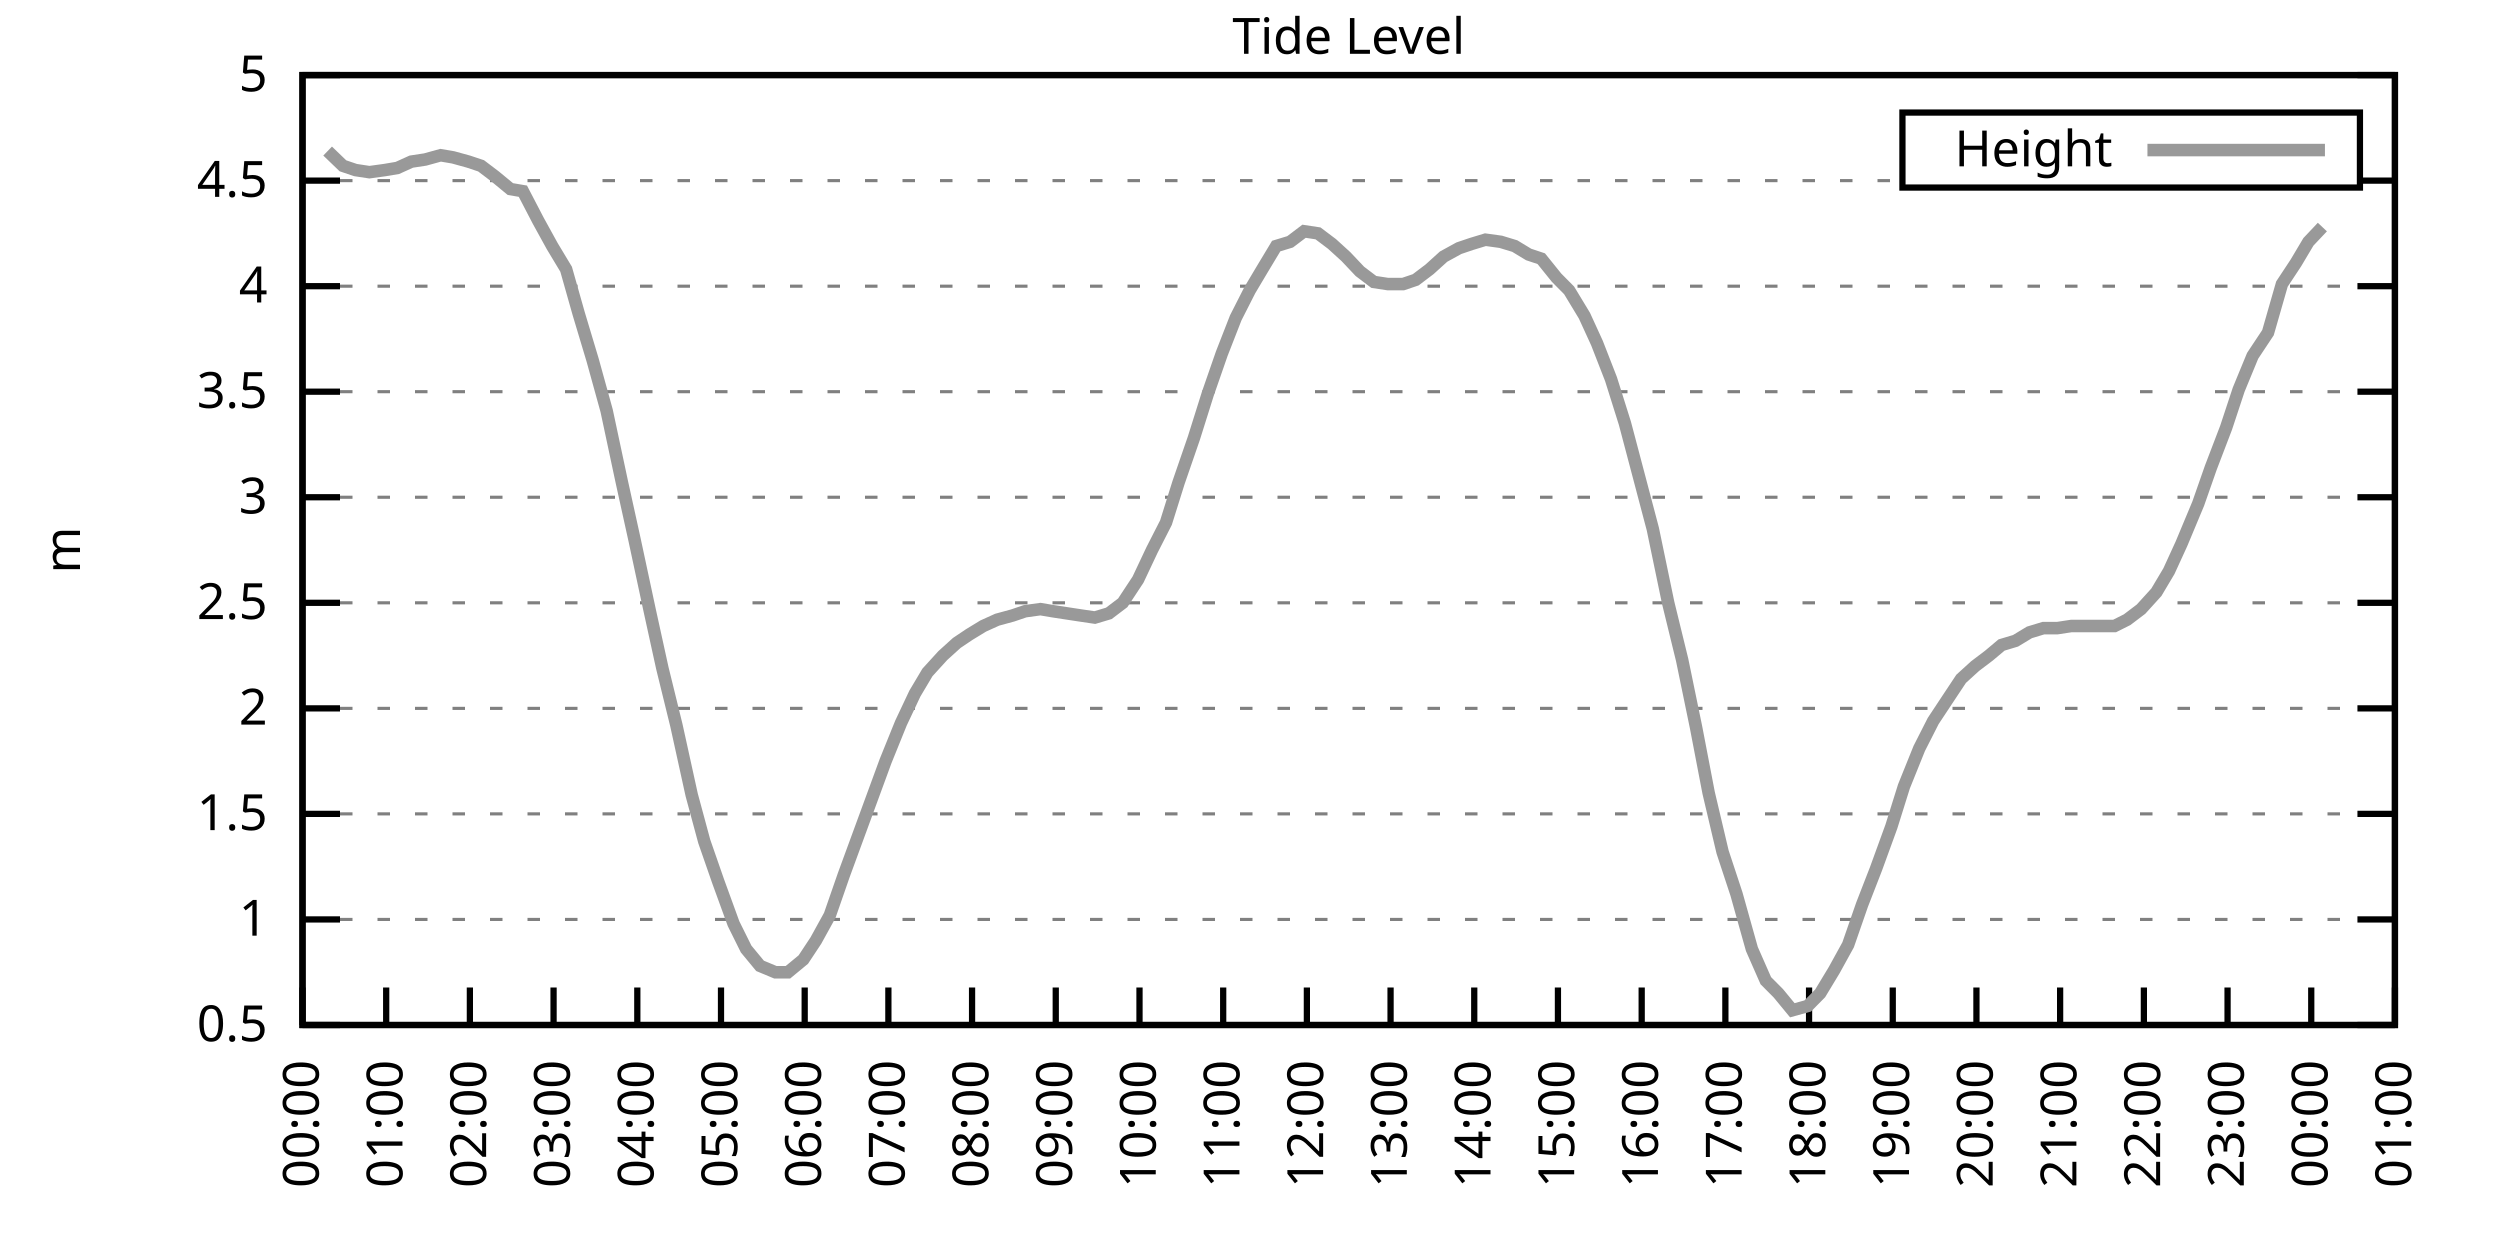
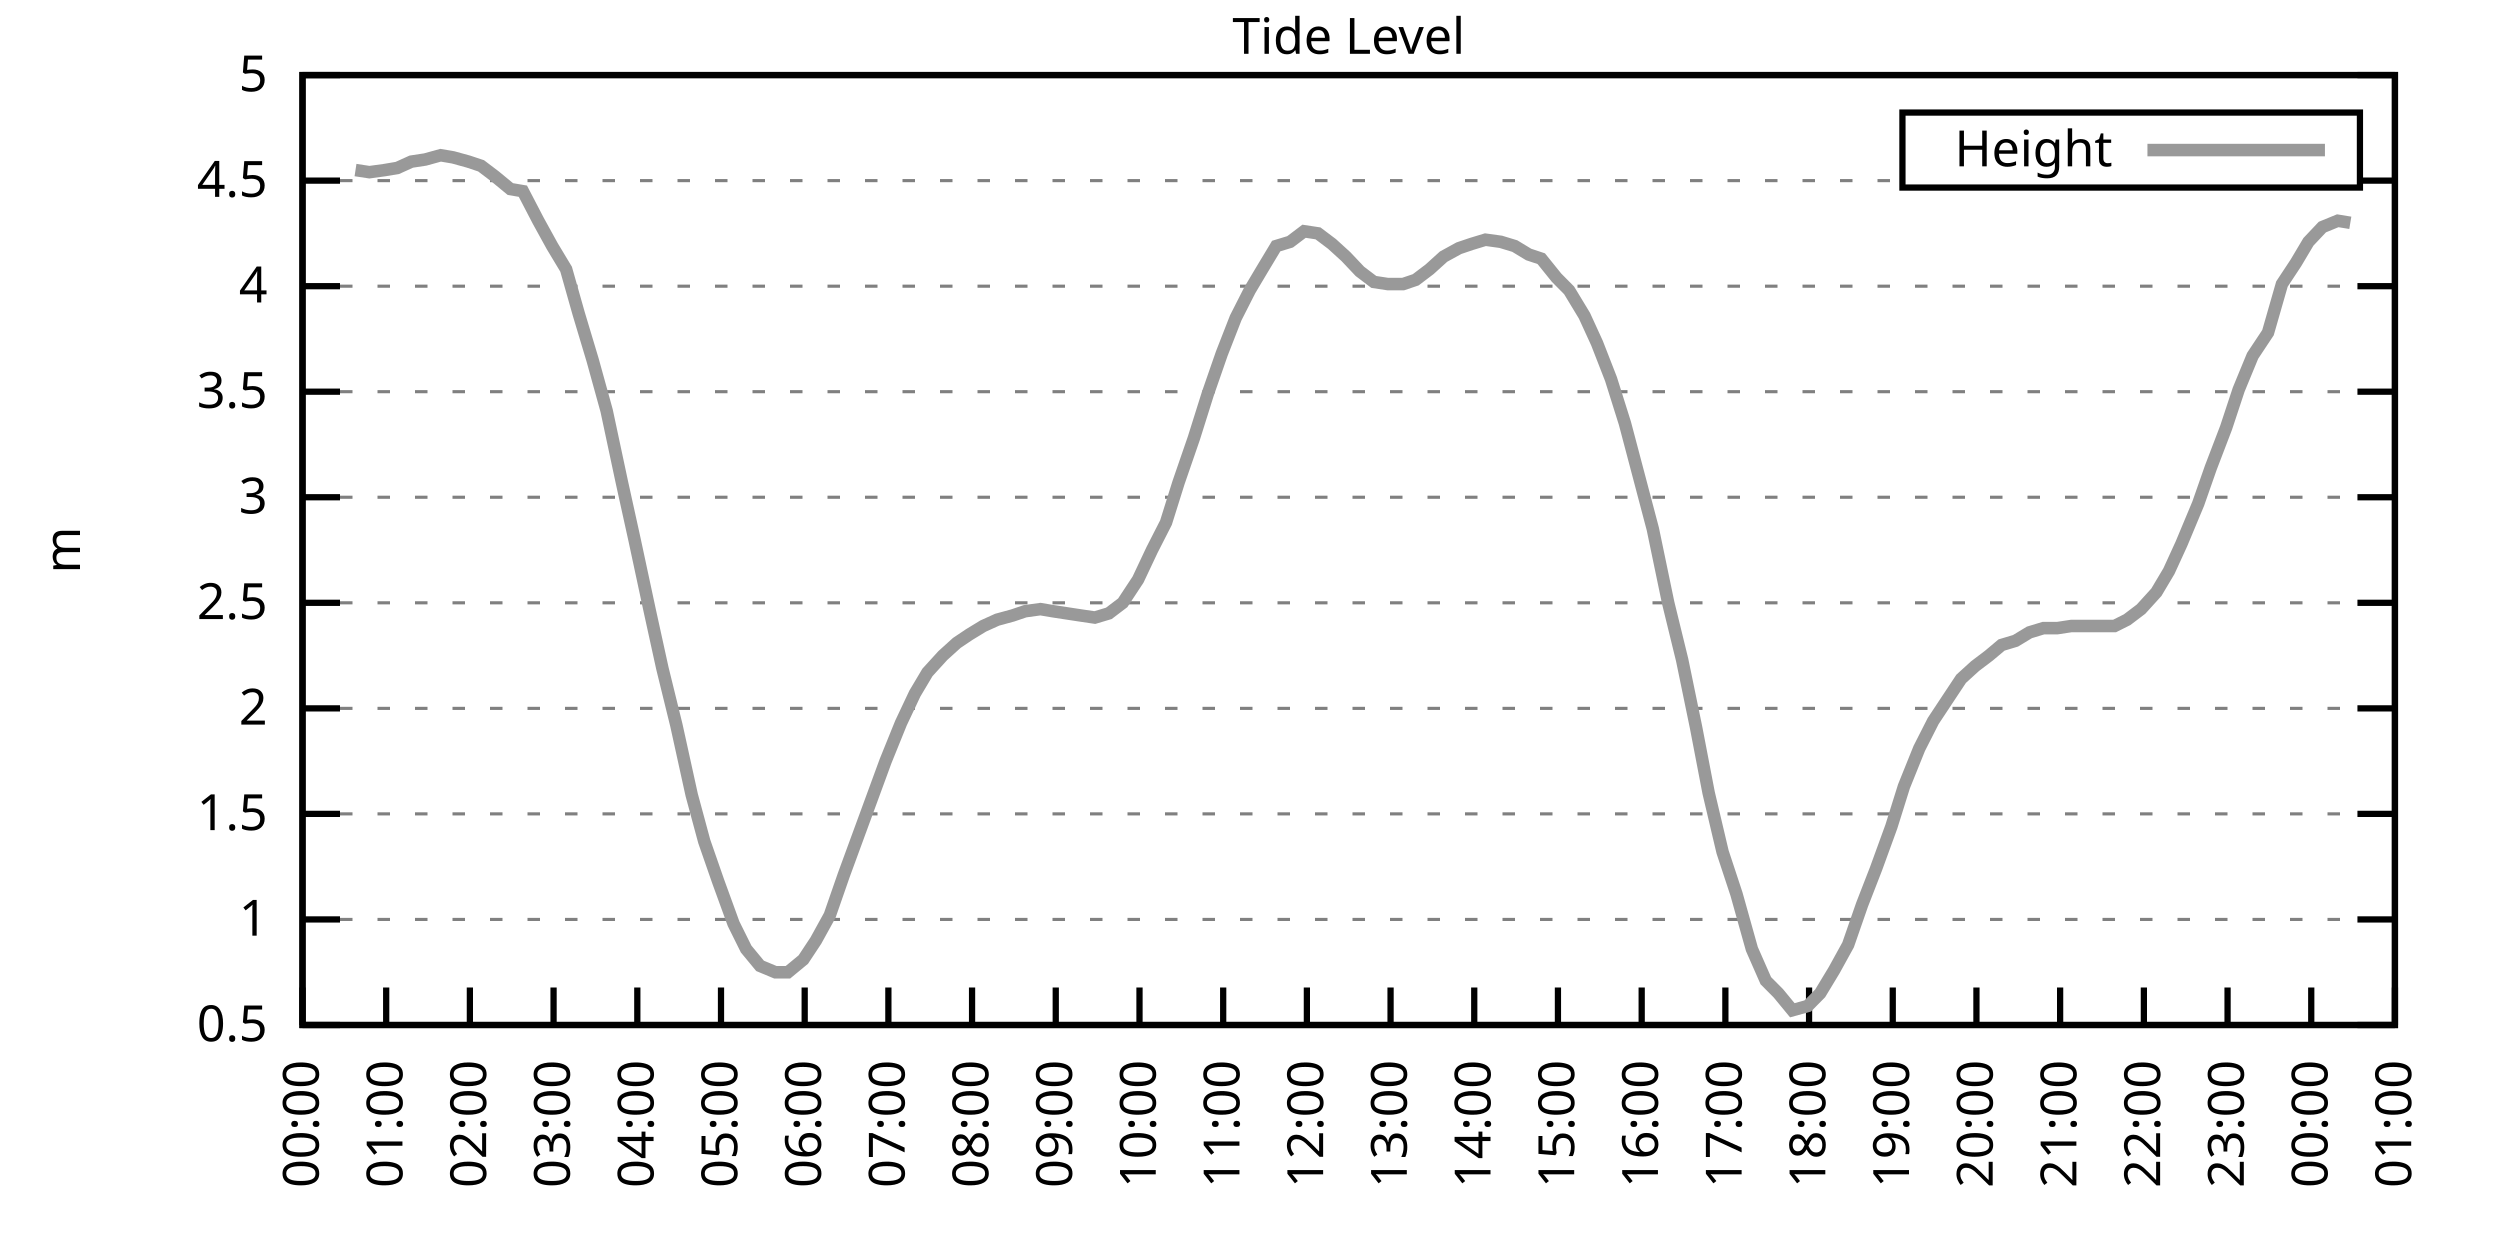
<svg xmlns="http://www.w3.org/2000/svg" xmlns:xlink="http://www.w3.org/1999/xlink" width="400" height="200" viewBox="0 0 400 200">
  <g id="gnuplot_canvas">
    <rect x="0" y="0" width="400" height="200" fill="none" />
    <defs>
      <circle id="gpDot" r="0.5" stroke-width="0.5" stroke="currentColor" />
      <path id="gpPt0" stroke-width="0.333" stroke="currentColor" d="M-1,0 h2 M0,-1 v2" />
      <path id="gpPt1" stroke-width="0.333" stroke="currentColor" d="M-1,-1 L1,1 M1,-1 L-1,1" />
      <path id="gpPt2" stroke-width="0.333" stroke="currentColor" d="M-1,0 L1,0 M0,-1 L0,1 M-1,-1 L1,1 M-1,1 L1,-1" />
      <rect id="gpPt3" stroke-width="0.333" stroke="currentColor" x="-1" y="-1" width="2" height="2" />
      <rect id="gpPt4" stroke-width="0.333" stroke="currentColor" fill="currentColor" x="-1" y="-1" width="2" height="2" />
      <circle id="gpPt5" stroke-width="0.333" stroke="currentColor" cx="0" cy="0" r="1" />
      <use xlink:href="#gpPt5" id="gpPt6" fill="currentColor" stroke="none" />
      <path id="gpPt7" stroke-width="0.333" stroke="currentColor" d="M0,-1.33 L-1.33,0.67 L1.33,0.67 z" />
      <use xlink:href="#gpPt7" id="gpPt8" fill="currentColor" stroke="none" />
      <use xlink:href="#gpPt7" id="gpPt9" stroke="currentColor" transform="rotate(180)" />
      <use xlink:href="#gpPt9" id="gpPt10" fill="currentColor" stroke="none" />
      <use xlink:href="#gpPt3" id="gpPt11" stroke="currentColor" transform="rotate(45)" />
      <use xlink:href="#gpPt11" id="gpPt12" fill="currentColor" stroke="none" />
      <path id="gpPt13" stroke-width="0.333" stroke="currentColor" d="M0,1.330 L1.265,0.411 L0.782,-1.067 L-0.782,-1.076 L-1.265,0.411 z" />
      <use xlink:href="#gpPt13" id="gpPt14" fill="currentColor" stroke="none" />
      <filter id="textbox" filterUnits="objectBoundingBox" x="0" y="0" height="1" width="1">
        <feFlood flood-color="white" flood-opacity="1" result="bgnd" />
        <feComposite in="SourceGraphic" in2="bgnd" operator="atop" />
      </filter>
      <filter id="greybox" filterUnits="objectBoundingBox" x="0" y="0" height="1" width="1">
        <feFlood flood-color="lightgrey" flood-opacity="1" result="grey" />
        <feComposite in="SourceGraphic" in2="grey" operator="atop" />
      </filter>
    </defs>
    <g fill="none" color="white" stroke="currentColor" stroke-width="1.00" stroke-linecap="butt" stroke-linejoin="miter">
</g>
    <g fill="none" color="black" stroke="currentColor" stroke-width="1.00" stroke-linecap="butt" stroke-linejoin="miter">
      <g stroke="none" shape-rendering="crispEdges">
        <polygon fill="rgb(255, 255, 255)" points="48.40,164.00 383.18,164.00 383.18,12.02 48.40,12.02 " />
      </g>
    </g>
    <g fill="none" color="black" stroke="currentColor" stroke-width="1.00" stroke-linecap="butt" stroke-linejoin="miter">
</g>
    <g fill="none" color="black" stroke="black" stroke-width="0.50" stroke-linecap="butt" stroke-linejoin="miter">
</g>
    <g fill="none" color="gray" stroke="currentColor" stroke-width="0.50" stroke-linecap="butt" stroke-linejoin="miter">
      <path stroke="gray" stroke-dasharray="2,4" class="gridline" d="M48.40,164.00 L383.19,164.00  " />
    </g>
    <g fill="none" color="gray" stroke="gray" stroke-width="1.00" stroke-linecap="butt" stroke-linejoin="miter">
</g>
    <g fill="none" color="black" stroke="currentColor" stroke-width="1.00" stroke-linecap="butt" stroke-linejoin="miter">
      <path stroke="black" d="M48.40,164.00 L54.40,164.00 M383.19,164.00 L377.19,164.00  " />
      <g transform="translate(42.80,166.60)" stroke="none" fill="black" font-family="Sans" font-size="8.00" text-anchor="end">
        <text>
          <tspan font-family="Sans"> 0.5</tspan>
        </text>
      </g>
    </g>
    <g fill="none" color="black" stroke="currentColor" stroke-width="1.00" stroke-linecap="butt" stroke-linejoin="miter">
</g>
    <g fill="none" color="black" stroke="black" stroke-width="0.50" stroke-linecap="butt" stroke-linejoin="miter">
</g>
    <g fill="none" color="gray" stroke="currentColor" stroke-width="0.50" stroke-linecap="butt" stroke-linejoin="miter">
      <path stroke="gray" stroke-dasharray="2,4" class="gridline" d="M48.40,147.11 L383.19,147.11  " />
    </g>
    <g fill="none" color="gray" stroke="gray" stroke-width="1.00" stroke-linecap="butt" stroke-linejoin="miter">
</g>
    <g fill="none" color="black" stroke="currentColor" stroke-width="1.00" stroke-linecap="butt" stroke-linejoin="miter">
      <path stroke="black" d="M48.40,147.11 L54.40,147.11 M383.19,147.11 L377.19,147.11  " />
      <g transform="translate(42.80,149.71)" stroke="none" fill="black" font-family="Sans" font-size="8.00" text-anchor="end">
        <text>
          <tspan font-family="Sans"> 1</tspan>
        </text>
      </g>
    </g>
    <g fill="none" color="black" stroke="currentColor" stroke-width="1.00" stroke-linecap="butt" stroke-linejoin="miter">
</g>
    <g fill="none" color="black" stroke="black" stroke-width="0.50" stroke-linecap="butt" stroke-linejoin="miter">
</g>
    <g fill="none" color="gray" stroke="currentColor" stroke-width="0.50" stroke-linecap="butt" stroke-linejoin="miter">
      <path stroke="gray" stroke-dasharray="2,4" class="gridline" d="M48.40,130.22 L383.19,130.22  " />
    </g>
    <g fill="none" color="gray" stroke="gray" stroke-width="1.00" stroke-linecap="butt" stroke-linejoin="miter">
</g>
    <g fill="none" color="black" stroke="currentColor" stroke-width="1.00" stroke-linecap="butt" stroke-linejoin="miter">
      <path stroke="black" d="M48.40,130.22 L54.40,130.22 M383.19,130.22 L377.19,130.22  " />
      <g transform="translate(42.80,132.82)" stroke="none" fill="black" font-family="Sans" font-size="8.00" text-anchor="end">
        <text>
          <tspan font-family="Sans"> 1.5</tspan>
        </text>
      </g>
    </g>
    <g fill="none" color="black" stroke="currentColor" stroke-width="1.00" stroke-linecap="butt" stroke-linejoin="miter">
</g>
    <g fill="none" color="black" stroke="black" stroke-width="0.50" stroke-linecap="butt" stroke-linejoin="miter">
</g>
    <g fill="none" color="gray" stroke="currentColor" stroke-width="0.50" stroke-linecap="butt" stroke-linejoin="miter">
      <path stroke="gray" stroke-dasharray="2,4" class="gridline" d="M48.40,113.34 L383.19,113.34  " />
    </g>
    <g fill="none" color="gray" stroke="gray" stroke-width="1.00" stroke-linecap="butt" stroke-linejoin="miter">
</g>
    <g fill="none" color="black" stroke="currentColor" stroke-width="1.00" stroke-linecap="butt" stroke-linejoin="miter">
      <path stroke="black" d="M48.40,113.34 L54.40,113.34 M383.19,113.34 L377.19,113.34  " />
      <g transform="translate(42.80,115.94)" stroke="none" fill="black" font-family="Sans" font-size="8.00" text-anchor="end">
        <text>
          <tspan font-family="Sans"> 2</tspan>
        </text>
      </g>
    </g>
    <g fill="none" color="black" stroke="currentColor" stroke-width="1.00" stroke-linecap="butt" stroke-linejoin="miter">
</g>
    <g fill="none" color="black" stroke="black" stroke-width="0.50" stroke-linecap="butt" stroke-linejoin="miter">
</g>
    <g fill="none" color="gray" stroke="currentColor" stroke-width="0.50" stroke-linecap="butt" stroke-linejoin="miter">
      <path stroke="gray" stroke-dasharray="2,4" class="gridline" d="M48.40,96.45 L383.19,96.45  " />
    </g>
    <g fill="none" color="gray" stroke="gray" stroke-width="1.00" stroke-linecap="butt" stroke-linejoin="miter">
</g>
    <g fill="none" color="black" stroke="currentColor" stroke-width="1.00" stroke-linecap="butt" stroke-linejoin="miter">
      <path stroke="black" d="M48.40,96.45 L54.40,96.45 M383.19,96.45 L377.19,96.45  " />
      <g transform="translate(42.80,99.05)" stroke="none" fill="black" font-family="Sans" font-size="8.00" text-anchor="end">
        <text>
          <tspan font-family="Sans"> 2.5</tspan>
        </text>
      </g>
    </g>
    <g fill="none" color="black" stroke="currentColor" stroke-width="1.00" stroke-linecap="butt" stroke-linejoin="miter">
</g>
    <g fill="none" color="black" stroke="black" stroke-width="0.50" stroke-linecap="butt" stroke-linejoin="miter">
</g>
    <g fill="none" color="gray" stroke="currentColor" stroke-width="0.50" stroke-linecap="butt" stroke-linejoin="miter">
      <path stroke="gray" stroke-dasharray="2,4" class="gridline" d="M48.40,79.56 L383.19,79.56  " />
    </g>
    <g fill="none" color="gray" stroke="gray" stroke-width="1.00" stroke-linecap="butt" stroke-linejoin="miter">
</g>
    <g fill="none" color="black" stroke="currentColor" stroke-width="1.00" stroke-linecap="butt" stroke-linejoin="miter">
      <path stroke="black" d="M48.40,79.56 L54.40,79.56 M383.19,79.56 L377.19,79.56  " />
      <g transform="translate(42.80,82.16)" stroke="none" fill="black" font-family="Sans" font-size="8.00" text-anchor="end">
        <text>
          <tspan font-family="Sans"> 3</tspan>
        </text>
      </g>
    </g>
    <g fill="none" color="black" stroke="currentColor" stroke-width="1.00" stroke-linecap="butt" stroke-linejoin="miter">
</g>
    <g fill="none" color="black" stroke="black" stroke-width="0.50" stroke-linecap="butt" stroke-linejoin="miter">
</g>
    <g fill="none" color="gray" stroke="currentColor" stroke-width="0.50" stroke-linecap="butt" stroke-linejoin="miter">
      <path stroke="gray" stroke-dasharray="2,4" class="gridline" d="M48.40,62.67 L383.19,62.67  " />
    </g>
    <g fill="none" color="gray" stroke="gray" stroke-width="1.00" stroke-linecap="butt" stroke-linejoin="miter">
</g>
    <g fill="none" color="black" stroke="currentColor" stroke-width="1.00" stroke-linecap="butt" stroke-linejoin="miter">
      <path stroke="black" d="M48.40,62.67 L54.40,62.67 M383.19,62.67 L377.19,62.67  " />
      <g transform="translate(42.80,65.27)" stroke="none" fill="black" font-family="Sans" font-size="8.00" text-anchor="end">
        <text>
          <tspan font-family="Sans"> 3.5</tspan>
        </text>
      </g>
    </g>
    <g fill="none" color="black" stroke="currentColor" stroke-width="1.00" stroke-linecap="butt" stroke-linejoin="miter">
</g>
    <g fill="none" color="black" stroke="black" stroke-width="0.50" stroke-linecap="butt" stroke-linejoin="miter">
</g>
    <g fill="none" color="gray" stroke="currentColor" stroke-width="0.50" stroke-linecap="butt" stroke-linejoin="miter">
      <path stroke="gray" stroke-dasharray="2,4" class="gridline" d="M48.40,45.79 L383.19,45.79  " />
    </g>
    <g fill="none" color="gray" stroke="gray" stroke-width="1.00" stroke-linecap="butt" stroke-linejoin="miter">
</g>
    <g fill="none" color="black" stroke="currentColor" stroke-width="1.00" stroke-linecap="butt" stroke-linejoin="miter">
      <path stroke="black" d="M48.40,45.79 L54.40,45.79 M383.19,45.79 L377.19,45.79  " />
      <g transform="translate(42.80,48.39)" stroke="none" fill="black" font-family="Sans" font-size="8.00" text-anchor="end">
        <text>
          <tspan font-family="Sans"> 4</tspan>
        </text>
      </g>
    </g>
    <g fill="none" color="black" stroke="currentColor" stroke-width="1.00" stroke-linecap="butt" stroke-linejoin="miter">
</g>
    <g fill="none" color="black" stroke="black" stroke-width="0.50" stroke-linecap="butt" stroke-linejoin="miter">
</g>
    <g fill="none" color="gray" stroke="currentColor" stroke-width="0.50" stroke-linecap="butt" stroke-linejoin="miter">
      <path stroke="gray" stroke-dasharray="2,4" class="gridline" d="M48.40,28.90 L304.39,28.90 M377.59,28.90 L383.19,28.90  " />
    </g>
    <g fill="none" color="gray" stroke="gray" stroke-width="1.00" stroke-linecap="butt" stroke-linejoin="miter">
</g>
    <g fill="none" color="black" stroke="currentColor" stroke-width="1.00" stroke-linecap="butt" stroke-linejoin="miter">
      <path stroke="black" d="M48.40,28.90 L54.40,28.90 M383.19,28.90 L377.19,28.90  " />
      <g transform="translate(42.80,31.50)" stroke="none" fill="black" font-family="Sans" font-size="8.00" text-anchor="end">
        <text>
          <tspan font-family="Sans"> 4.5</tspan>
        </text>
      </g>
    </g>
    <g fill="none" color="black" stroke="currentColor" stroke-width="1.00" stroke-linecap="butt" stroke-linejoin="miter">
</g>
    <g fill="none" color="black" stroke="black" stroke-width="0.50" stroke-linecap="butt" stroke-linejoin="miter">
</g>
    <g fill="none" color="gray" stroke="currentColor" stroke-width="0.50" stroke-linecap="butt" stroke-linejoin="miter">
      <path stroke="gray" stroke-dasharray="2,4" class="gridline" d="M48.40,12.01 L383.19,12.01  " />
    </g>
    <g fill="none" color="gray" stroke="gray" stroke-width="1.00" stroke-linecap="butt" stroke-linejoin="miter">
</g>
    <g fill="none" color="black" stroke="currentColor" stroke-width="1.00" stroke-linecap="butt" stroke-linejoin="miter">
      <path stroke="black" d="M48.40,12.01 L54.40,12.01 M383.19,12.01 L377.19,12.01  " />
      <g transform="translate(42.80,14.61)" stroke="none" fill="black" font-family="Sans" font-size="8.00" text-anchor="end">
        <text>
          <tspan font-family="Sans"> 5</tspan>
        </text>
      </g>
    </g>
    <g fill="none" color="black" stroke="currentColor" stroke-width="1.00" stroke-linecap="butt" stroke-linejoin="miter">
      <path stroke="black" d="M48.40,164.00 L48.40,158.00  " />
      <g transform="translate(51.00,169.60) rotate(270.00)" stroke="none" fill="black" font-family="Sans" font-size="8.00" text-anchor="end">
        <text>
          <tspan font-family="Sans">00:00</tspan>
        </text>
      </g>
    </g>
    <g fill="none" color="black" stroke="currentColor" stroke-width="1.00" stroke-linecap="butt" stroke-linejoin="miter">
      <path stroke="black" d="M61.79,164.00 L61.79,158.00  " />
      <g transform="translate(64.39,169.60) rotate(270.00)" stroke="none" fill="black" font-family="Sans" font-size="8.00" text-anchor="end">
        <text>
          <tspan font-family="Sans">01:00</tspan>
        </text>
      </g>
    </g>
    <g fill="none" color="black" stroke="currentColor" stroke-width="1.00" stroke-linecap="butt" stroke-linejoin="miter">
      <path stroke="black" d="M75.18,164.00 L75.18,158.00  " />
      <g transform="translate(77.78,169.60) rotate(270.00)" stroke="none" fill="black" font-family="Sans" font-size="8.00" text-anchor="end">
        <text>
          <tspan font-family="Sans">02:00</tspan>
        </text>
      </g>
    </g>
    <g fill="none" color="black" stroke="currentColor" stroke-width="1.00" stroke-linecap="butt" stroke-linejoin="miter">
      <path stroke="black" d="M88.57,164.00 L88.57,158.00  " />
      <g transform="translate(91.17,169.60) rotate(270.00)" stroke="none" fill="black" font-family="Sans" font-size="8.00" text-anchor="end">
        <text>
          <tspan font-family="Sans">03:00</tspan>
        </text>
      </g>
    </g>
    <g fill="none" color="black" stroke="currentColor" stroke-width="1.00" stroke-linecap="butt" stroke-linejoin="miter">
      <path stroke="black" d="M101.97,164.00 L101.97,158.00  " />
      <g transform="translate(104.57,169.60) rotate(270.00)" stroke="none" fill="black" font-family="Sans" font-size="8.00" text-anchor="end">
        <text>
          <tspan font-family="Sans">04:00</tspan>
        </text>
      </g>
    </g>
    <g fill="none" color="black" stroke="currentColor" stroke-width="1.00" stroke-linecap="butt" stroke-linejoin="miter">
      <path stroke="black" d="M115.36,164.00 L115.36,158.00  " />
      <g transform="translate(117.96,169.60) rotate(270.00)" stroke="none" fill="black" font-family="Sans" font-size="8.00" text-anchor="end">
        <text>
          <tspan font-family="Sans">05:00</tspan>
        </text>
      </g>
    </g>
    <g fill="none" color="black" stroke="currentColor" stroke-width="1.00" stroke-linecap="butt" stroke-linejoin="miter">
      <path stroke="black" d="M128.75,164.00 L128.75,158.00  " />
      <g transform="translate(131.35,169.60) rotate(270.00)" stroke="none" fill="black" font-family="Sans" font-size="8.00" text-anchor="end">
        <text>
          <tspan font-family="Sans">06:00</tspan>
        </text>
      </g>
    </g>
    <g fill="none" color="black" stroke="currentColor" stroke-width="1.00" stroke-linecap="butt" stroke-linejoin="miter">
      <path stroke="black" d="M142.14,164.00 L142.14,158.00  " />
      <g transform="translate(144.74,169.60) rotate(270.00)" stroke="none" fill="black" font-family="Sans" font-size="8.00" text-anchor="end">
        <text>
          <tspan font-family="Sans">07:00</tspan>
        </text>
      </g>
    </g>
    <g fill="none" color="black" stroke="currentColor" stroke-width="1.00" stroke-linecap="butt" stroke-linejoin="miter">
      <path stroke="black" d="M155.53,164.00 L155.53,158.00  " />
      <g transform="translate(158.13,169.60) rotate(270.00)" stroke="none" fill="black" font-family="Sans" font-size="8.00" text-anchor="end">
        <text>
          <tspan font-family="Sans">08:00</tspan>
        </text>
      </g>
    </g>
    <g fill="none" color="black" stroke="currentColor" stroke-width="1.00" stroke-linecap="butt" stroke-linejoin="miter">
      <path stroke="black" d="M168.92,164.00 L168.92,158.00  " />
      <g transform="translate(171.52,169.60) rotate(270.00)" stroke="none" fill="black" font-family="Sans" font-size="8.00" text-anchor="end">
        <text>
          <tspan font-family="Sans">09:00</tspan>
        </text>
      </g>
    </g>
    <g fill="none" color="black" stroke="currentColor" stroke-width="1.00" stroke-linecap="butt" stroke-linejoin="miter">
      <path stroke="black" d="M182.32,164.00 L182.32,158.00  " />
      <g transform="translate(184.92,169.60) rotate(270.00)" stroke="none" fill="black" font-family="Sans" font-size="8.00" text-anchor="end">
        <text>
          <tspan font-family="Sans">10:00</tspan>
        </text>
      </g>
    </g>
    <g fill="none" color="black" stroke="currentColor" stroke-width="1.00" stroke-linecap="butt" stroke-linejoin="miter">
      <path stroke="black" d="M195.71,164.00 L195.71,158.00  " />
      <g transform="translate(198.31,169.60) rotate(270.00)" stroke="none" fill="black" font-family="Sans" font-size="8.00" text-anchor="end">
        <text>
          <tspan font-family="Sans">11:00</tspan>
        </text>
      </g>
    </g>
    <g fill="none" color="black" stroke="currentColor" stroke-width="1.00" stroke-linecap="butt" stroke-linejoin="miter">
      <path stroke="black" d="M209.10,164.00 L209.10,158.00  " />
      <g transform="translate(211.70,169.60) rotate(270.00)" stroke="none" fill="black" font-family="Sans" font-size="8.00" text-anchor="end">
        <text>
          <tspan font-family="Sans">12:00</tspan>
        </text>
      </g>
    </g>
    <g fill="none" color="black" stroke="currentColor" stroke-width="1.00" stroke-linecap="butt" stroke-linejoin="miter">
      <path stroke="black" d="M222.49,164.00 L222.49,158.00  " />
      <g transform="translate(225.09,169.60) rotate(270.00)" stroke="none" fill="black" font-family="Sans" font-size="8.00" text-anchor="end">
        <text>
          <tspan font-family="Sans">13:00</tspan>
        </text>
      </g>
    </g>
    <g fill="none" color="black" stroke="currentColor" stroke-width="1.00" stroke-linecap="butt" stroke-linejoin="miter">
      <path stroke="black" d="M235.88,164.00 L235.88,158.00  " />
      <g transform="translate(238.48,169.60) rotate(270.00)" stroke="none" fill="black" font-family="Sans" font-size="8.00" text-anchor="end">
        <text>
          <tspan font-family="Sans">14:00</tspan>
        </text>
      </g>
    </g>
    <g fill="none" color="black" stroke="currentColor" stroke-width="1.00" stroke-linecap="butt" stroke-linejoin="miter">
      <path stroke="black" d="M249.27,164.00 L249.27,158.00  " />
      <g transform="translate(251.87,169.60) rotate(270.00)" stroke="none" fill="black" font-family="Sans" font-size="8.00" text-anchor="end">
        <text>
          <tspan font-family="Sans">15:00</tspan>
        </text>
      </g>
    </g>
    <g fill="none" color="black" stroke="currentColor" stroke-width="1.00" stroke-linecap="butt" stroke-linejoin="miter">
      <path stroke="black" d="M262.67,164.00 L262.67,158.00  " />
      <g transform="translate(265.27,169.60) rotate(270.00)" stroke="none" fill="black" font-family="Sans" font-size="8.00" text-anchor="end">
        <text>
          <tspan font-family="Sans">16:00</tspan>
        </text>
      </g>
    </g>
    <g fill="none" color="black" stroke="currentColor" stroke-width="1.00" stroke-linecap="butt" stroke-linejoin="miter">
      <path stroke="black" d="M276.06,164.00 L276.06,158.00  " />
      <g transform="translate(278.66,169.60) rotate(270.00)" stroke="none" fill="black" font-family="Sans" font-size="8.00" text-anchor="end">
        <text>
          <tspan font-family="Sans">17:00</tspan>
        </text>
      </g>
    </g>
    <g fill="none" color="black" stroke="currentColor" stroke-width="1.00" stroke-linecap="butt" stroke-linejoin="miter">
      <path stroke="black" d="M289.45,164.00 L289.45,158.00  " />
      <g transform="translate(292.05,169.60) rotate(270.00)" stroke="none" fill="black" font-family="Sans" font-size="8.00" text-anchor="end">
        <text>
          <tspan font-family="Sans">18:00</tspan>
        </text>
      </g>
    </g>
    <g fill="none" color="black" stroke="currentColor" stroke-width="1.00" stroke-linecap="butt" stroke-linejoin="miter">
      <path stroke="black" d="M302.84,164.00 L302.84,158.00  " />
      <g transform="translate(305.44,169.60) rotate(270.00)" stroke="none" fill="black" font-family="Sans" font-size="8.00" text-anchor="end">
        <text>
          <tspan font-family="Sans">19:00</tspan>
        </text>
      </g>
    </g>
    <g fill="none" color="black" stroke="currentColor" stroke-width="1.00" stroke-linecap="butt" stroke-linejoin="miter">
      <path stroke="black" d="M316.23,164.00 L316.23,158.00  " />
      <g transform="translate(318.83,169.60) rotate(270.00)" stroke="none" fill="black" font-family="Sans" font-size="8.00" text-anchor="end">
        <text>
          <tspan font-family="Sans">20:00</tspan>
        </text>
      </g>
    </g>
    <g fill="none" color="black" stroke="currentColor" stroke-width="1.00" stroke-linecap="butt" stroke-linejoin="miter">
      <path stroke="black" d="M329.62,164.00 L329.62,158.00  " />
      <g transform="translate(332.22,169.60) rotate(270.00)" stroke="none" fill="black" font-family="Sans" font-size="8.00" text-anchor="end">
        <text>
          <tspan font-family="Sans">21:00</tspan>
        </text>
      </g>
    </g>
    <g fill="none" color="black" stroke="currentColor" stroke-width="1.00" stroke-linecap="butt" stroke-linejoin="miter">
      <path stroke="black" d="M343.02,164.00 L343.02,158.00  " />
      <g transform="translate(345.62,169.60) rotate(270.00)" stroke="none" fill="black" font-family="Sans" font-size="8.00" text-anchor="end">
        <text>
          <tspan font-family="Sans">22:00</tspan>
        </text>
      </g>
    </g>
    <g fill="none" color="black" stroke="currentColor" stroke-width="1.00" stroke-linecap="butt" stroke-linejoin="miter">
      <path stroke="black" d="M356.41,164.00 L356.41,158.00  " />
      <g transform="translate(359.01,169.60) rotate(270.00)" stroke="none" fill="black" font-family="Sans" font-size="8.00" text-anchor="end">
        <text>
          <tspan font-family="Sans">23:00</tspan>
        </text>
      </g>
    </g>
    <g fill="none" color="black" stroke="currentColor" stroke-width="1.00" stroke-linecap="butt" stroke-linejoin="miter">
      <path stroke="black" d="M369.80,164.00 L369.80,158.00  " />
      <g transform="translate(372.40,169.60) rotate(270.00)" stroke="none" fill="black" font-family="Sans" font-size="8.00" text-anchor="end">
        <text>
          <tspan font-family="Sans">00:00</tspan>
        </text>
      </g>
    </g>
    <g fill="none" color="black" stroke="currentColor" stroke-width="1.00" stroke-linecap="butt" stroke-linejoin="miter">
      <path stroke="black" d="M383.19,164.00 L383.19,158.00  " />
      <g transform="translate(385.79,169.60) rotate(270.00)" stroke="none" fill="black" font-family="Sans" font-size="8.00" text-anchor="end">
        <text>
          <tspan font-family="Sans">01:00</tspan>
        </text>
      </g>
    </g>
    <g fill="none" color="black" stroke="currentColor" stroke-width="1.00" stroke-linecap="butt" stroke-linejoin="miter">
</g>
    <g fill="none" color="black" stroke="currentColor" stroke-width="1.00" stroke-linecap="butt" stroke-linejoin="miter">
      <path stroke="black" d="M48.40,12.01 L48.40,164.00 L383.19,164.00 L383.19,12.01 L48.40,12.01 Z  " />
    </g>
    <g fill="none" color="black" stroke="currentColor" stroke-width="1.00" stroke-linecap="butt" stroke-linejoin="miter">
</g>
    <g fill="none" color="black" stroke="currentColor" stroke-width="1.00" stroke-linecap="butt" stroke-linejoin="miter">
      <path stroke="black" d="M304.39,30.01 L304.39,18.01 L377.59,18.01 L377.59,30.01 L304.39,30.01 Z  " />
    </g>
    <g id="Tide_level_plot_1">
      <g fill="none" color="white" stroke="black" stroke-width="2.00" stroke-linecap="butt" stroke-linejoin="miter">
</g>
      <g fill="none" color="black" stroke="currentColor" stroke-width="2.00" stroke-linecap="butt" stroke-linejoin="miter">
        <g transform="translate(337.99,26.61)" stroke="none" fill="black" font-family="Sans" font-size="8.00" text-anchor="end">
          <text>
            <tspan font-family="Sans">Height</tspan>
          </text>
        </g>
      </g>
      <g fill="none" color="black" stroke="currentColor" stroke-width="2.00" stroke-linecap="butt" stroke-linejoin="miter">
-         <path stroke="rgb(153, 153, 153)" d="M343.59,24.01 L371.99,24.01 M52.42,24.17 L54.87,26.53 L56.88,27.21 L59.11,27.55 L61.57,27.21 L63.58,26.87   L65.81,25.86 L68.04,25.52 L70.50,24.84 L72.50,25.18 L74.96,25.86 L76.97,26.53 L79.20,28.22 L81.66,30.25   L83.66,30.59 L86.12,35.32 L88.35,39.37 L90.58,43.08 L92.59,50.18 L94.82,57.61 L97.06,65.71 L99.51,77.20   L101.52,86.32 L103.98,97.80 L105.98,106.92 L108.22,116.04 L110.67,127.18 L112.68,134.62 L114.91,141.03 L117.37,147.79   L119.38,151.84 L121.61,154.54 L124.06,155.56 L126.07,155.56 L128.53,153.53 L130.54,150.49 L132.77,146.44 L135.00,140.02   L137.23,133.94 L139.46,127.86 L141.69,121.78 L144.15,115.70 L146.38,110.97 L148.39,107.59 L150.85,104.89 L153.08,102.87   L155.09,101.52 L157.32,100.16 L159.55,99.15 L162.01,98.48 L164.01,97.80 L166.47,97.46 L168.48,97.80 L170.71,98.14   L172.94,98.48 L175.17,98.81 L177.41,98.14 L179.64,96.45 L182.09,92.73 L184.32,88.00 L186.56,83.61 L188.57,77.20   L191.02,70.10 L193.25,63.01 L195.48,56.59 L197.72,50.85 L199.95,46.46 L201.96,43.08 L204.19,39.37 L206.42,38.69   L208.65,37.00 L210.88,37.34 L213.12,39.03 L215.35,41.06 L217.58,43.42 L219.81,45.11 L222.04,45.45 L224.50,45.45   L226.51,44.77 L228.74,43.08 L230.97,41.06 L233.43,39.71 L235.44,39.03 L237.67,38.35 L240.12,38.69 L242.36,39.37   L244.59,40.72 L246.60,41.39 L249.05,44.43 L251.06,46.46 L253.51,50.51 L255.52,54.90 L257.76,60.65 L259.99,67.74   L262.22,76.18 L264.45,84.63 L266.91,96.45 L269.14,105.57 L271.37,116.38 L273.38,126.85 L275.61,136.30 L277.84,143.06   L280.30,151.84 L282.53,156.91 L284.54,158.93 L286.77,161.64 L289.23,160.96 L291.23,158.93 L293.47,155.22 L295.70,151.17   L297.93,144.75 L300.16,139.01 L302.62,132.25 L304.63,125.83 L307.08,119.75 L309.31,115.36 L311.54,111.99 L313.78,108.61   L316.01,106.58 L318.24,104.89 L320.25,103.20 L322.48,102.53 L324.71,101.18 L326.95,100.50 L329.18,100.50 L331.41,100.16   L333.86,100.16 L336.10,100.16 L338.33,100.16 L340.34,99.15 L342.57,97.46 L345.02,94.76 L347.03,91.38 L349.04,86.99   L351.72,80.57 L353.73,74.83 L356.18,68.42 L358.19,62.34 L360.42,56.93 L362.88,53.22 L365.11,45.45 L367.34,42.07   L369.35,38.69 L371.58,36.33  " />
+         <path stroke="rgb(153, 153, 153)" d="M343.59,24.01 L371.99,24.01 M56.88,27.21 L59.11,27.55 L61.57,27.21 L63.58,26.87 L65.81,25.86 L68.04,25.52   L70.50,24.84 L72.50,25.18 L74.96,25.86 L76.97,26.53 L79.20,28.22 L81.66,30.25 L83.66,30.59 L86.12,35.32   L88.35,39.37 L90.58,43.08 L92.59,50.18 L94.82,57.61 L97.06,65.71 L99.51,77.20 L101.52,86.32 L103.98,97.80   L105.98,106.92 L108.22,116.04 L110.67,127.18 L112.68,134.62 L114.91,141.03 L117.37,147.79 L119.38,151.84 L121.61,154.54   L124.06,155.56 L126.07,155.56 L128.53,153.53 L130.54,150.49 L132.77,146.44 L135.00,140.02 L137.23,133.94 L139.46,127.86   L141.69,121.78 L144.15,115.70 L146.38,110.97 L148.39,107.59 L150.85,104.89 L153.08,102.87 L155.09,101.52 L157.32,100.16   L159.55,99.15 L162.01,98.48 L164.01,97.80 L166.47,97.46 L168.48,97.80 L170.71,98.14 L172.94,98.48 L175.17,98.81   L177.41,98.14 L179.64,96.45 L182.09,92.73 L184.32,88.00 L186.56,83.61 L188.57,77.20 L191.02,70.10 L193.25,63.01   L195.48,56.59 L197.72,50.85 L199.95,46.46 L201.96,43.08 L204.19,39.37 L206.42,38.69 L208.65,37.00 L210.88,37.34   L213.12,39.03 L215.35,41.06 L217.58,43.42 L219.81,45.11 L222.04,45.45 L224.50,45.45 L226.51,44.77 L228.74,43.08   L230.97,41.06 L233.43,39.71 L235.44,39.03 L237.67,38.35 L240.12,38.69 L242.36,39.37 L244.59,40.72 L246.60,41.39   L249.05,44.43 L251.06,46.46 L253.51,50.51 L255.52,54.90 L257.76,60.65 L259.99,67.74 L262.22,76.18 L264.45,84.63   L266.91,96.45 L269.14,105.57 L271.37,116.38 L273.38,126.85 L275.61,136.30 L277.84,143.06 L280.30,151.84 L282.53,156.91   L284.54,158.93 L286.77,161.64 L289.23,160.96 L291.23,158.93 L293.47,155.22 L295.70,151.17 L297.93,144.75 L300.16,139.01   L302.62,132.25 L304.63,125.83 L307.08,119.75 L309.31,115.36 L311.54,111.99 L313.78,108.61 L316.01,106.58 L318.24,104.89   L320.25,103.20 L322.48,102.53 L324.71,101.18 L326.95,100.50 L329.18,100.50 L331.41,100.16 L333.86,100.16 L336.10,100.16   L338.33,100.16 L340.34,99.15 L342.57,97.46 L345.02,94.76 L347.03,91.38 L349.04,86.99 L351.72,80.57 L353.73,74.83   L356.18,68.42 L358.19,62.34 L360.42,56.93 L362.88,53.22 L365.11,45.45 L367.34,42.07 L369.35,38.69 L371.58,36.33   L374.04,35.32 L376.05,35.65  " />
      </g>
    </g>
    <g fill="none" color="black" stroke="currentColor" stroke-width="2.00" stroke-linecap="butt" stroke-linejoin="miter">
</g>
    <g fill="none" color="black" stroke="black" stroke-width="1.00" stroke-linecap="butt" stroke-linejoin="miter">
</g>
    <g fill="none" color="black" stroke="currentColor" stroke-width="1.00" stroke-linecap="butt" stroke-linejoin="miter">
      <path stroke="black" d="M48.40,12.01 L48.40,164.00 L383.19,164.00 L383.19,12.01 L48.40,12.01 Z  " />
      <g transform="translate(12.80,88.01) rotate(270.00)" stroke="none" fill="black" font-family="Sans" font-size="8.00" text-anchor="middle">
        <text>
          <tspan font-family="Sans">m</tspan>
        </text>
      </g>
    </g>
    <g fill="none" color="black" stroke="currentColor" stroke-width="1.00" stroke-linecap="butt" stroke-linejoin="miter">
</g>
    <g fill="none" color="black" stroke="currentColor" stroke-width="1.00" stroke-linecap="butt" stroke-linejoin="miter">
      <g transform="translate(215.79,8.61)" stroke="none" fill="black" font-family="Sans" font-size="8.00" text-anchor="middle">
        <text>
          <tspan font-family="Sans">Tide Level</tspan>
        </text>
      </g>
    </g>
    <g fill="none" color="black" stroke="currentColor" stroke-width="1.00" stroke-linecap="butt" stroke-linejoin="miter">
</g>
  </g>
</svg>
